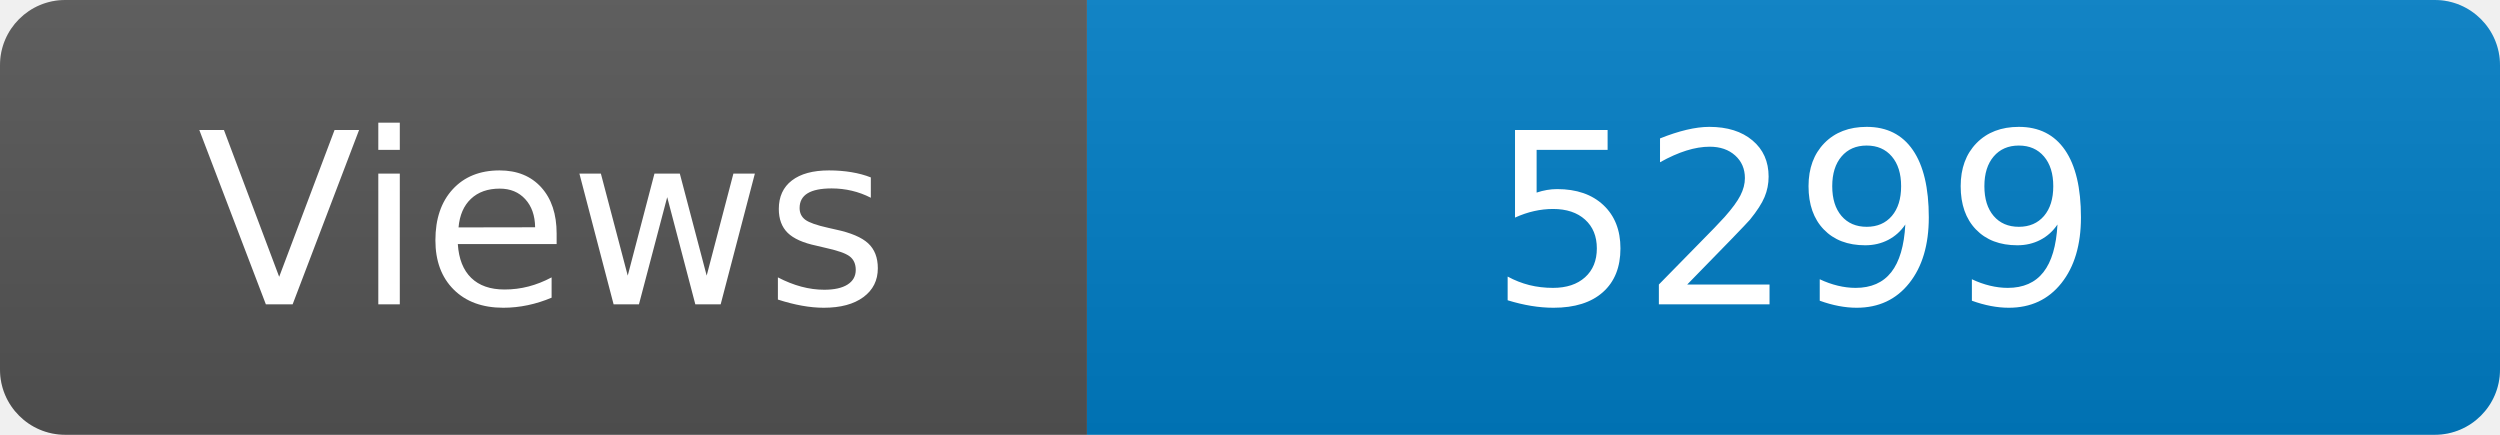
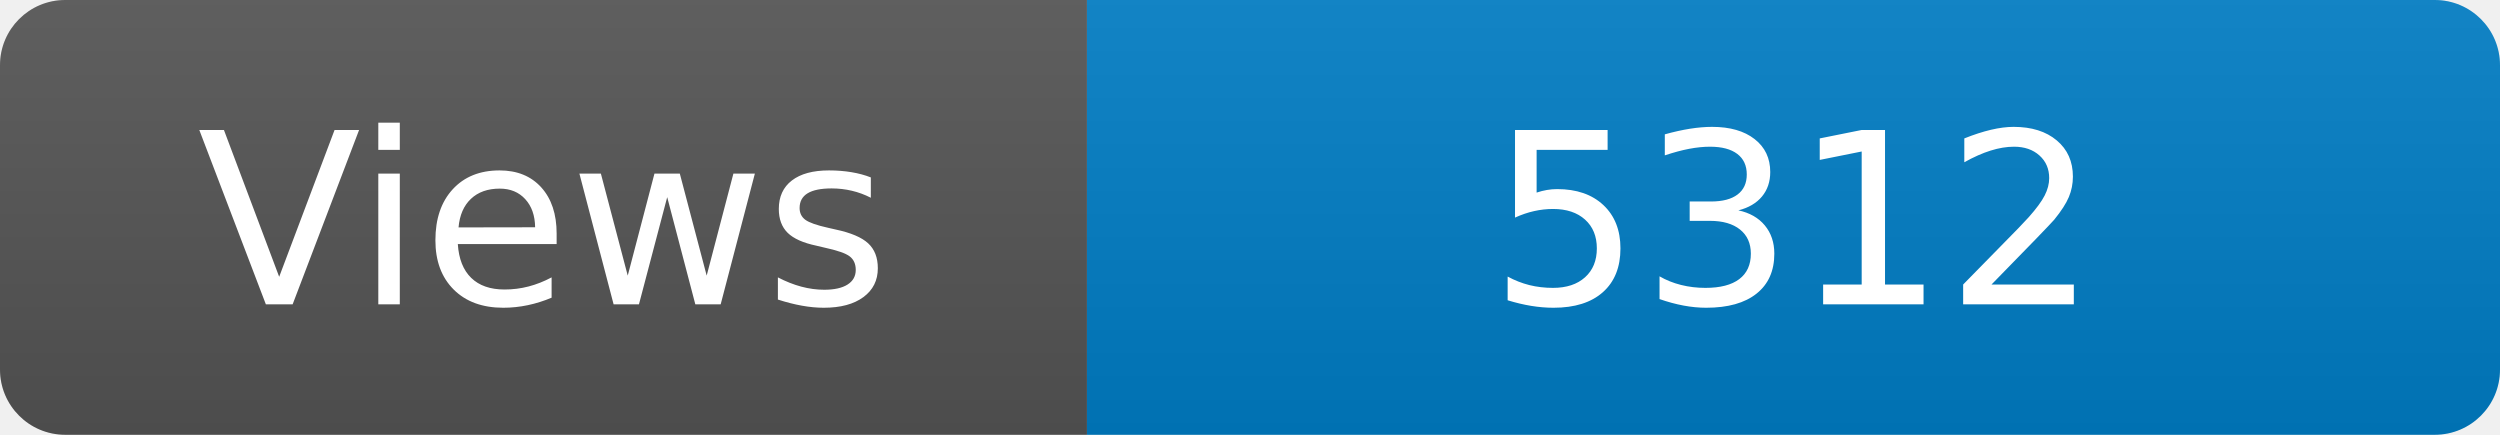
<svg xmlns="http://www.w3.org/2000/svg" width="115" height="20" role="img" aria-label="Maintained?: yes">
  <linearGradient id="s" x2="0" y2="100%">
    <stop offset="0" stop-color="#bbb" stop-opacity=".1" />
    <stop offset="1" stop-opacity=".1" />
  </linearGradient>
  <clipPath id="r">
    <rect width="115" height="20" rx="3" fill="#fff" />
  </clipPath>
  <g clip-path="url(#r)">
    <rect width="50" height="20" fill="#555" />
    <rect x="50" width="160" height="20" fill="#007ec6" />
    <rect width="115" height="20" fill="url(#s)" />
  </g>
  <g fill="#fff" text-anchor="middle" font-family="Verdana,Geneva,DejaVu Sans,sans-serif" font-size="110">
    <text x="250" y="140" transform="scale(.1)" fill="#fff">Views</text>
-     <text x="825" y="140" transform="scale(.1)" fill="#fff">5299</text>
+     <text x="825" y="140" transform="scale(.1)" fill="#fff">5312</text>
  </g>
</svg>
